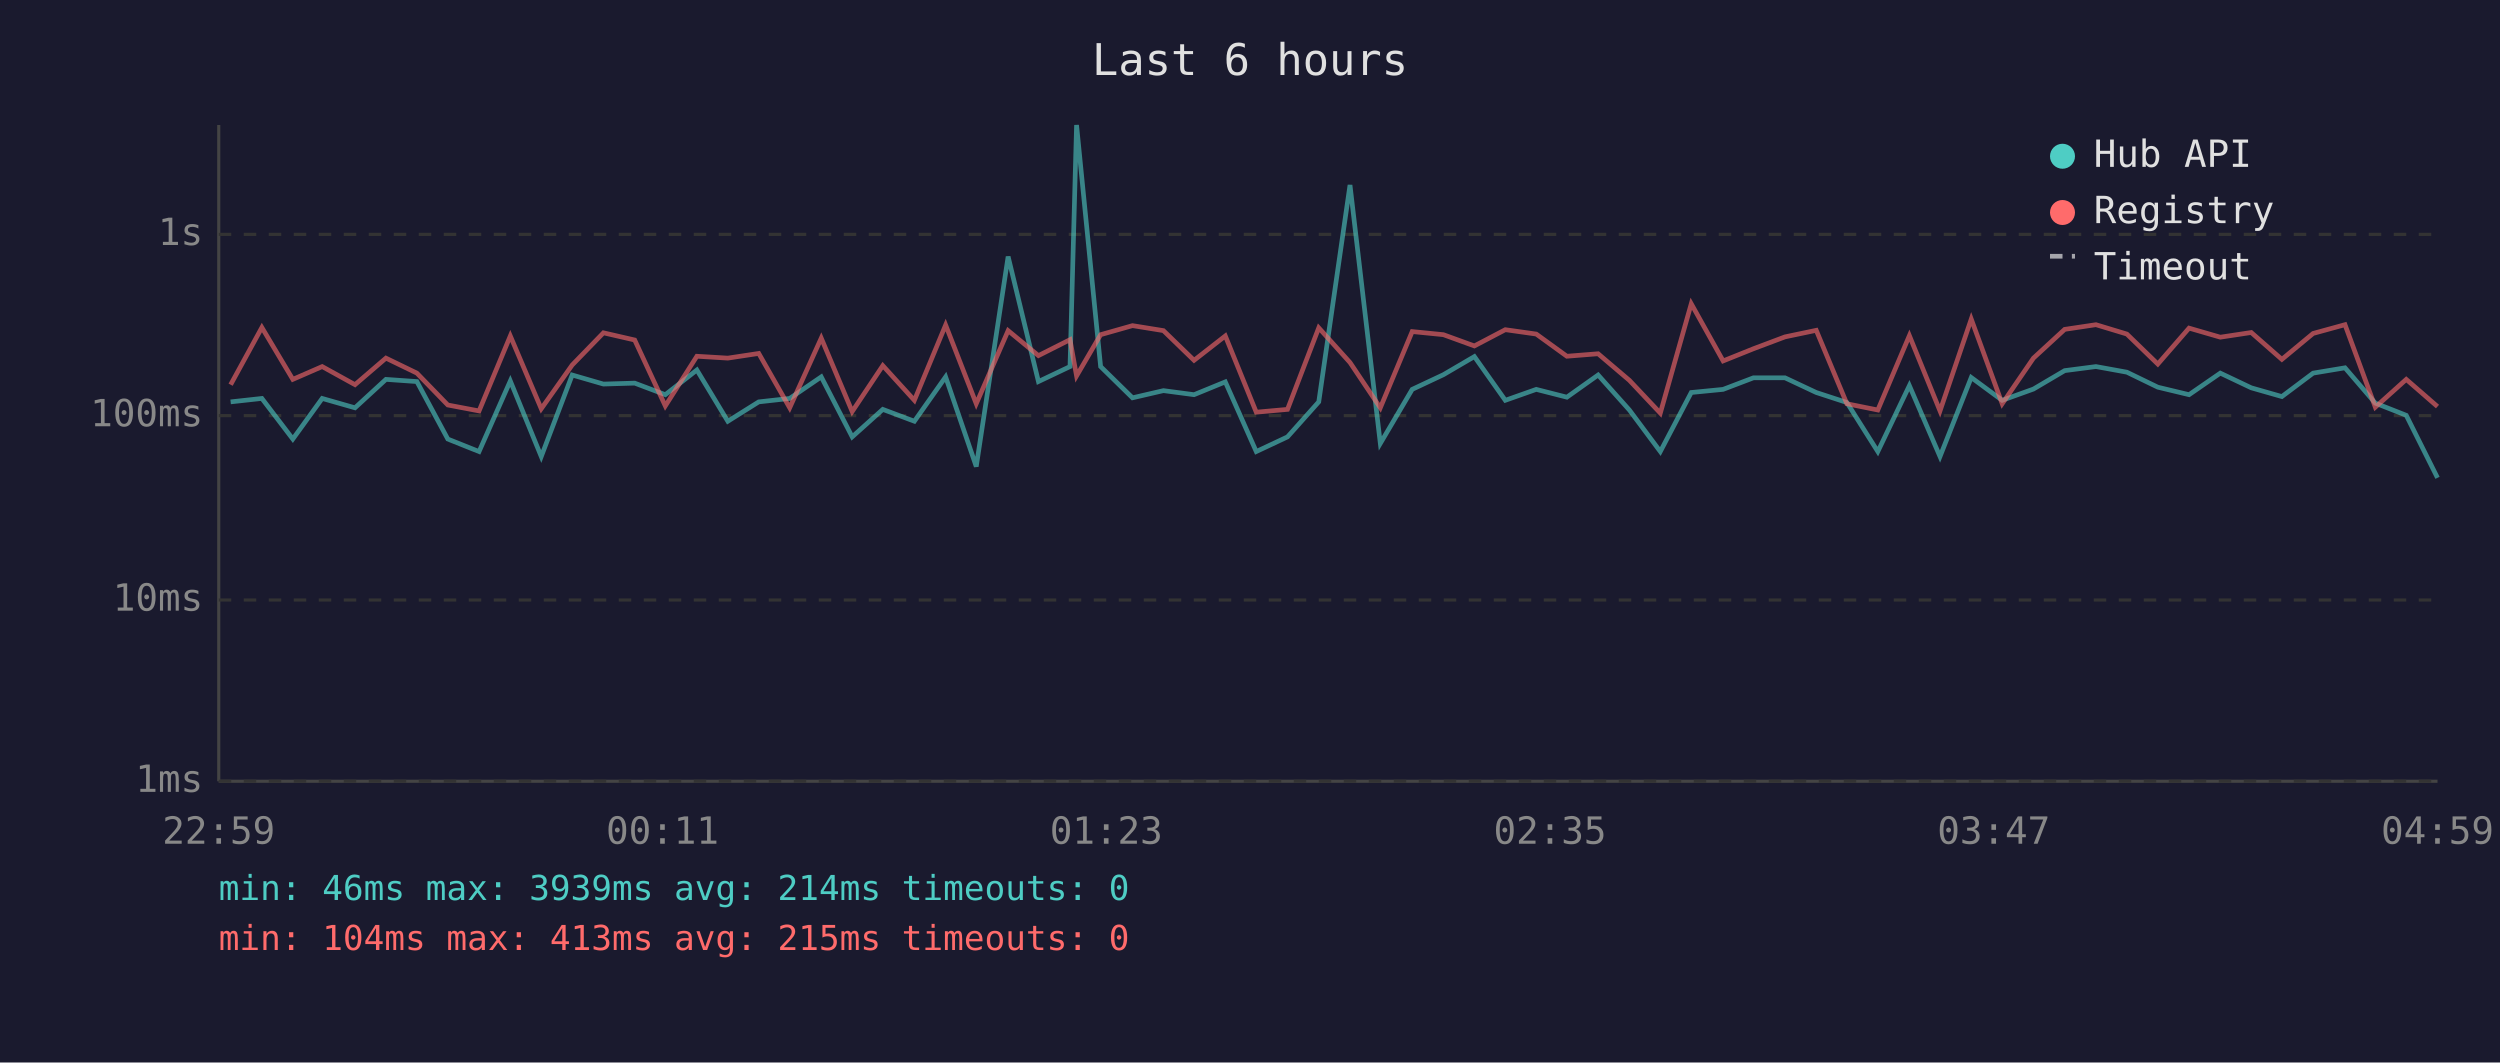
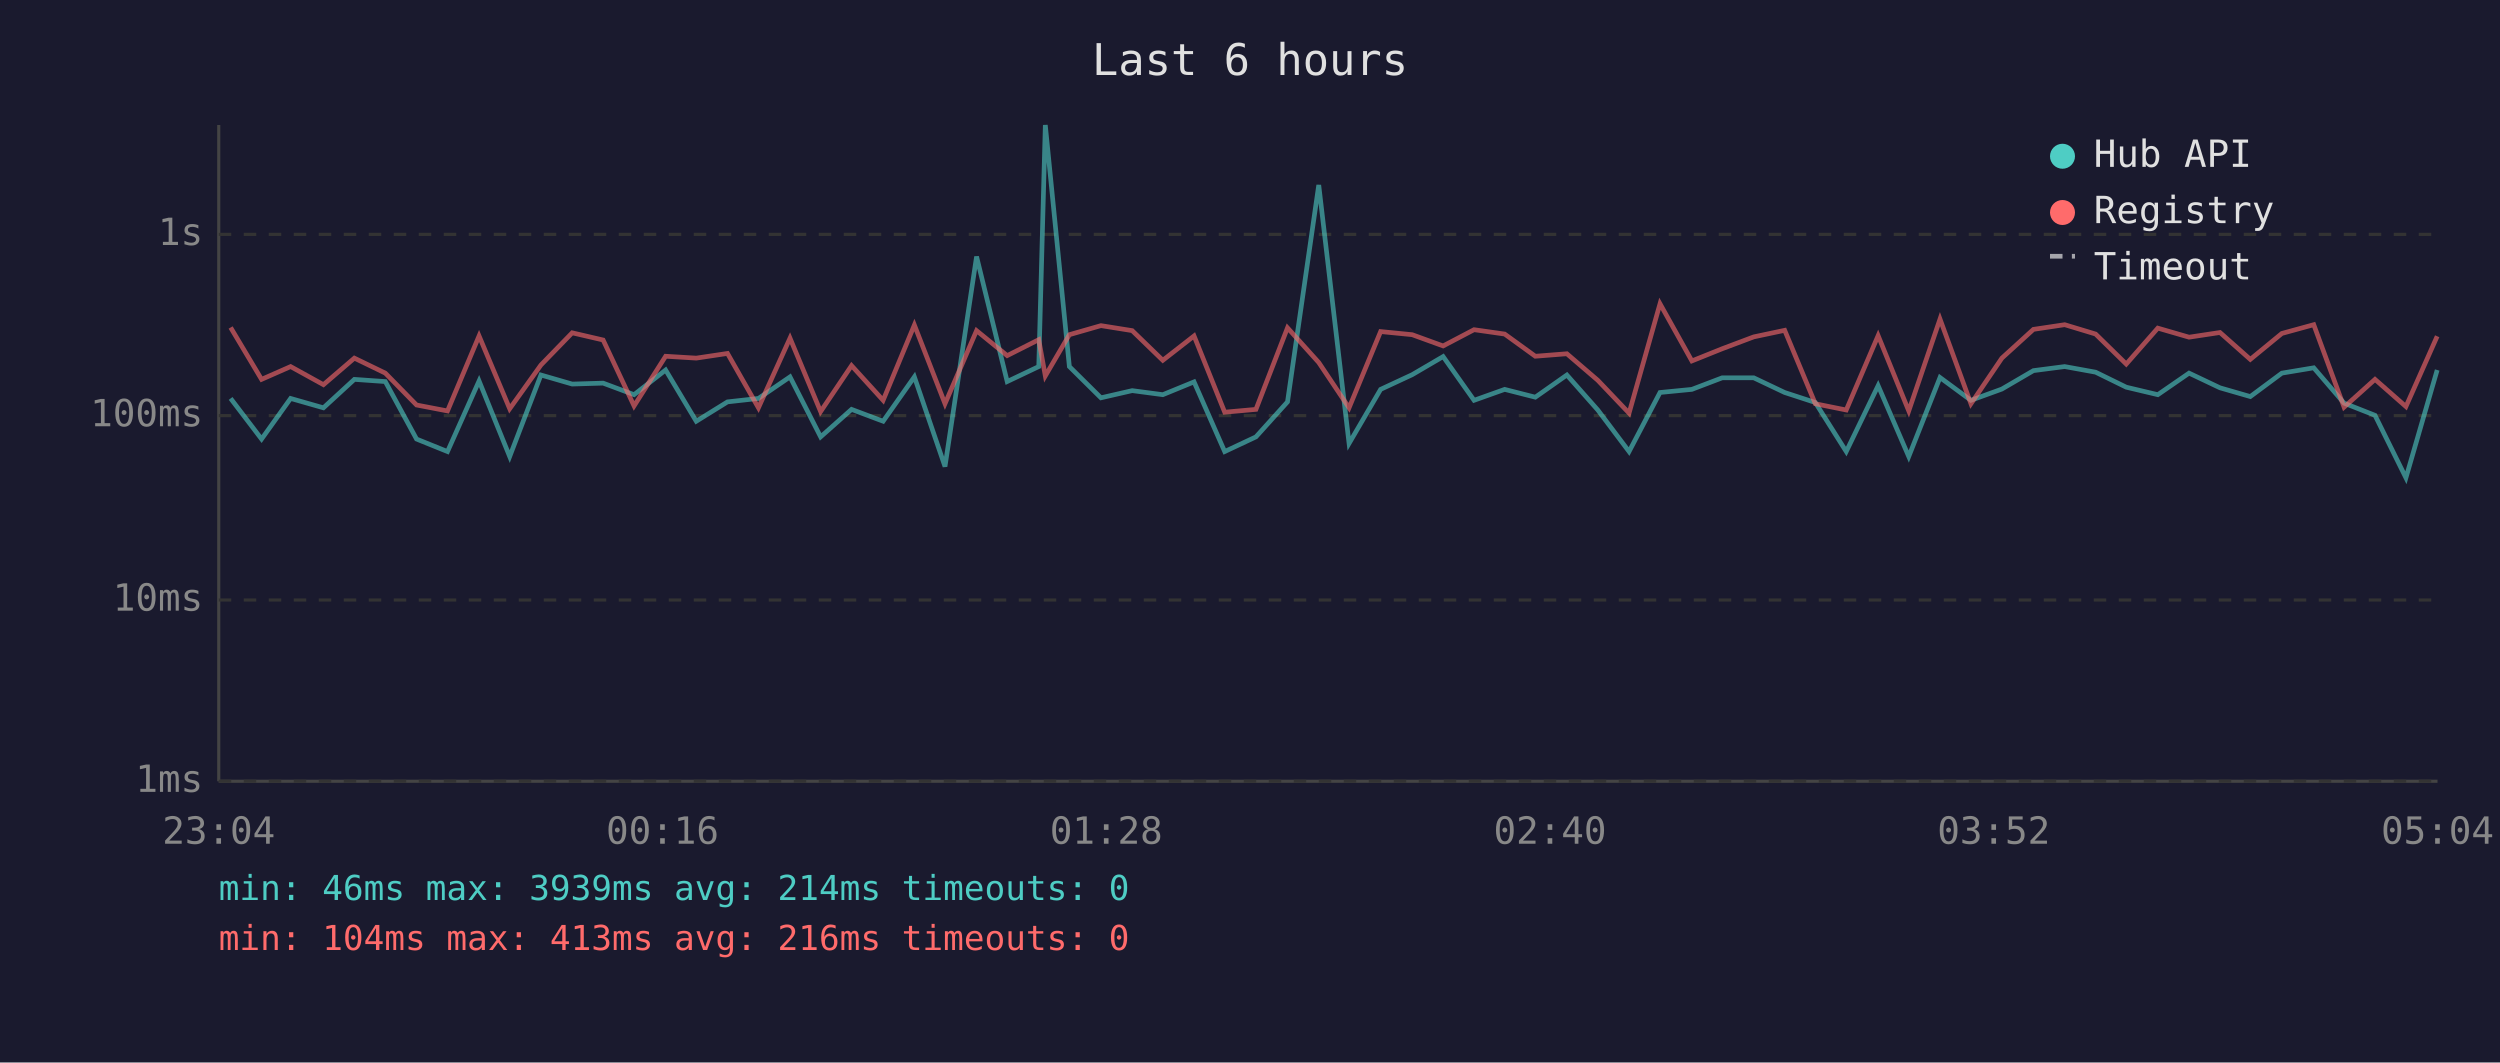
<svg xmlns="http://www.w3.org/2000/svg" viewBox="0 0 800 340" font-family="monospace" font-size="12">
  <rect width="800" height="340" fill="#1a1a2e" />
  <text x="400" y="24" fill="#e0e0e0" font-size="14" text-anchor="middle">Last 6 hours</text>
  <line x1="70" y1="40" x2="70" y2="250" stroke="#444" stroke-width="1" />
  <line x1="70" y1="250" x2="780" y2="250" stroke="#444" stroke-width="1" />
  <line x1="70" y1="250" x2="780" y2="250" stroke="#333" stroke-width="1" stroke-dasharray="4" />
  <text x="65" y="250" fill="#888" text-anchor="end" dominant-baseline="middle">1ms</text>
  <line x1="70" y1="192" x2="780" y2="192" stroke="#333" stroke-width="1" stroke-dasharray="4" />
  <text x="65" y="192" fill="#888" text-anchor="end" dominant-baseline="middle">10ms</text>
  <line x1="70" y1="133" x2="780" y2="133" stroke="#333" stroke-width="1" stroke-dasharray="4" />
  <text x="65" y="133" fill="#888" text-anchor="end" dominant-baseline="middle">100ms</text>
  <line x1="70" y1="75" x2="780" y2="75" stroke="#333" stroke-width="1" stroke-dasharray="4" />
  <text x="65" y="75" fill="#888" text-anchor="end" dominant-baseline="middle">1s</text>
-   <text x="70" y="270" fill="#888" text-anchor="middle">22:59</text>
-   <text x="212" y="270" fill="#888" text-anchor="middle">00:11</text>
-   <text x="354" y="270" fill="#888" text-anchor="middle">01:23</text>
-   <text x="496" y="270" fill="#888" text-anchor="middle">02:35</text>
-   <text x="638" y="270" fill="#888" text-anchor="middle">03:47</text>
-   <text x="780" y="270" fill="#888" text-anchor="middle">04:59</text>
-   <polyline points="73.8,128.6 83.8,127.5 93.7,140.5 103.1,127.5 113.6,130.5 123.5,121.4 133.4,122.1 143.3,140.5 153.3,144.5 163.3,121.9 173.2,146.1 183.1,120.0 193.1,122.9 203.1,122.6 212.9,126.3 223.0,118.4 232.9,134.8 242.8,128.6 252.7,127.5 262.8,120.6 272.7,139.8 282.5,131.0 292.6,134.8 302.6,120.6 312.4,149.3 322.6,82.1 332.3,122.1 342.4,117.3 344.5,40.0 352.2,117.3 362.4,127.3 372.3,125.0 382.1,126.3 392.1,122.2 402.0,144.5 412.0,139.8 422.0,128.6 432.0,59.2 441.7,141.9 451.9,124.6 461.9,119.9 471.8,114.1 481.7,128.1 491.6,124.6 501.4,127.1 511.4,120.0 521.4,131.2 531.3,144.5 541.2,125.6 551.4,124.6 561.1,120.9 571.2,120.9 581.2,125.6 591.0,128.8 600.9,144.5 611.0,123.4 620.8,146.1 630.8,120.8 640.7,128.1 650.7,124.5 660.7,118.6 670.7,117.3 680.6,119.1 690.5,123.9 700.5,126.3 710.5,119.4 720.4,124.1 730.2,126.9 740.2,119.4 750.4,117.7 760.1,129.0 770.0,132.9 780.0,152.9" fill="none" stroke="#4ecdc4" stroke-width="1.5" opacity="0.6" />
-   <polyline points="73.8,123.1 83.8,104.8 93.7,121.4 103.1,117.3 113.6,123.1 123.5,114.6 133.4,119.4 143.3,129.6 153.3,131.5 163.3,107.5 173.2,130.8 183.1,116.8 193.1,106.5 203.1,108.8 212.9,129.9 223.0,114.0 232.9,114.6 242.8,113.1 252.7,130.5 262.8,108.2 272.7,131.7 282.5,117.0 292.6,128.1 302.6,104.0 312.4,129.2 322.6,105.8 332.3,113.8 342.4,108.7 344.5,120.3 352.2,107.1 362.4,104.2 372.3,105.8 382.1,115.3 392.1,107.5 402.0,131.9 412.0,131.0 422.0,104.9 432.0,116.0 441.7,130.5 451.9,106.1 461.9,107.1 471.8,110.7 481.7,105.5 491.6,106.9 501.4,114.0 511.4,113.2 521.4,121.7 531.3,132.2 541.2,97.2 551.4,115.5 561.1,111.6 571.2,107.8 581.2,105.7 591.0,129.2 600.9,131.2 611.0,107.4 620.8,131.5 630.8,102.1 640.7,129.2 650.7,114.6 660.7,105.4 670.7,103.9 680.6,106.9 690.5,116.5 700.5,105.0 710.5,107.9 720.4,106.4 730.2,115.0 740.2,106.7 750.4,103.9 760.1,130.3 770.0,121.4 780.0,130.1" fill="none" stroke="#ff6b6b" stroke-width="1.5" opacity="0.6" />
+   <text x="70" y="270" fill="#888" text-anchor="middle">23:04</text>
+   <text x="212" y="270" fill="#888" text-anchor="middle">00:16</text>
+   <text x="354" y="270" fill="#888" text-anchor="middle">01:28</text>
+   <text x="496" y="270" fill="#888" text-anchor="middle">02:40</text>
+   <text x="638" y="270" fill="#888" text-anchor="middle">03:52</text>
+   <text x="780" y="270" fill="#888" text-anchor="middle">05:04</text>
+   <polyline points="73.8,127.5 83.7,140.5 93.0,127.5 103.5,130.5 113.4,121.4 123.3,122.1 133.3,140.5 143.2,144.5 153.3,121.9 163.1,146.1 173.1,120.0 183.1,122.9 193.0,122.6 202.9,126.3 213.0,118.4 222.8,134.8 232.8,128.6 242.7,127.5 252.8,120.6 262.6,139.8 272.5,131.0 282.6,134.8 292.6,120.6 302.4,149.3 312.5,82.1 322.3,122.1 332.4,117.3 334.5,40.0 342.2,117.3 352.3,127.3 362.3,125.0 372.1,126.3 382.1,122.2 391.9,144.5 401.9,139.8 412.0,128.6 422.0,59.2 431.7,141.9 441.8,124.6 451.9,119.9 461.8,114.1 471.7,128.1 481.5,124.6 491.3,127.1 501.4,120.0 511.3,131.2 521.3,144.5 531.2,125.6 541.4,124.6 551.1,120.9 561.2,120.9 571.1,125.6 580.9,128.8 590.8,144.5 601.0,123.4 610.8,146.1 620.8,120.8 630.7,128.1 640.6,124.5 650.7,118.6 660.7,117.3 670.6,119.1 680.4,123.9 690.5,126.3 700.5,119.4 710.4,124.1 720.1,126.9 730.2,119.4 740.4,117.7 750.1,129.0 760.0,132.9 769.9,152.9 779.9,118.4" fill="none" stroke="#4ecdc4" stroke-width="1.5" opacity="0.6" />
+   <polyline points="73.8,104.8 83.7,121.4 93.0,117.3 103.5,123.1 113.4,114.6 123.3,119.4 133.3,129.6 143.2,131.5 153.3,107.5 163.1,130.8 173.1,116.8 183.1,106.5 193.0,108.8 202.9,129.9 213.0,114.0 222.8,114.6 232.8,113.1 242.7,130.5 252.8,108.2 262.6,131.7 272.5,117.0 282.6,128.1 292.6,104.0 302.4,129.2 312.5,105.8 322.3,113.8 332.4,108.7 334.5,120.3 342.2,107.1 352.3,104.2 362.3,105.8 372.1,115.3 382.1,107.5 391.9,131.9 401.9,131.0 412.0,104.9 422.0,116.0 431.7,130.5 441.8,106.1 451.9,107.1 461.8,110.7 471.7,105.5 481.5,106.9 491.3,114.0 501.4,113.2 511.3,121.7 521.3,132.2 531.2,97.2 541.4,115.5 551.1,111.6 561.2,107.8 571.1,105.7 580.9,129.2 590.8,131.2 601.0,107.4 610.8,131.5 620.8,102.1 630.7,129.2 640.6,114.6 650.7,105.4 660.7,103.9 670.6,106.9 680.4,116.5 690.5,105.0 700.5,107.9 710.4,106.4 720.1,115.0 730.2,106.7 740.4,103.9 750.1,130.3 760.0,121.4 769.9,130.1 779.9,107.6" fill="none" stroke="#ff6b6b" stroke-width="1.5" opacity="0.6" />
  <circle cx="660" cy="50" r="4" fill="#4ecdc4" />
  <text x="670" y="50" fill="#e0e0e0" dominant-baseline="middle">Hub API</text>
  <circle cx="660" cy="68" r="4" fill="#ff6b6b" />
  <text x="670" y="68" fill="#e0e0e0" dominant-baseline="middle">Registry</text>
  <line x1="656" y1="82" x2="664" y2="82" stroke="#e0e0e0" stroke-width="1.5" stroke-dasharray="4,3" opacity="0.7" />
  <text x="670" y="86" fill="#e0e0e0" dominant-baseline="middle">Timeout</text>
  <text x="70" y="288" fill="#4ecdc4" font-size="11">min: 46ms  max: 3939ms  avg: 214ms  timeouts: 0</text>
-   <text x="70" y="304" fill="#ff6b6b" font-size="11">min: 104ms  max: 413ms  avg: 215ms  timeouts: 0</text>
+   <text x="70" y="304" fill="#ff6b6b" font-size="11">min: 104ms  max: 413ms  avg: 216ms  timeouts: 0</text>
</svg>
